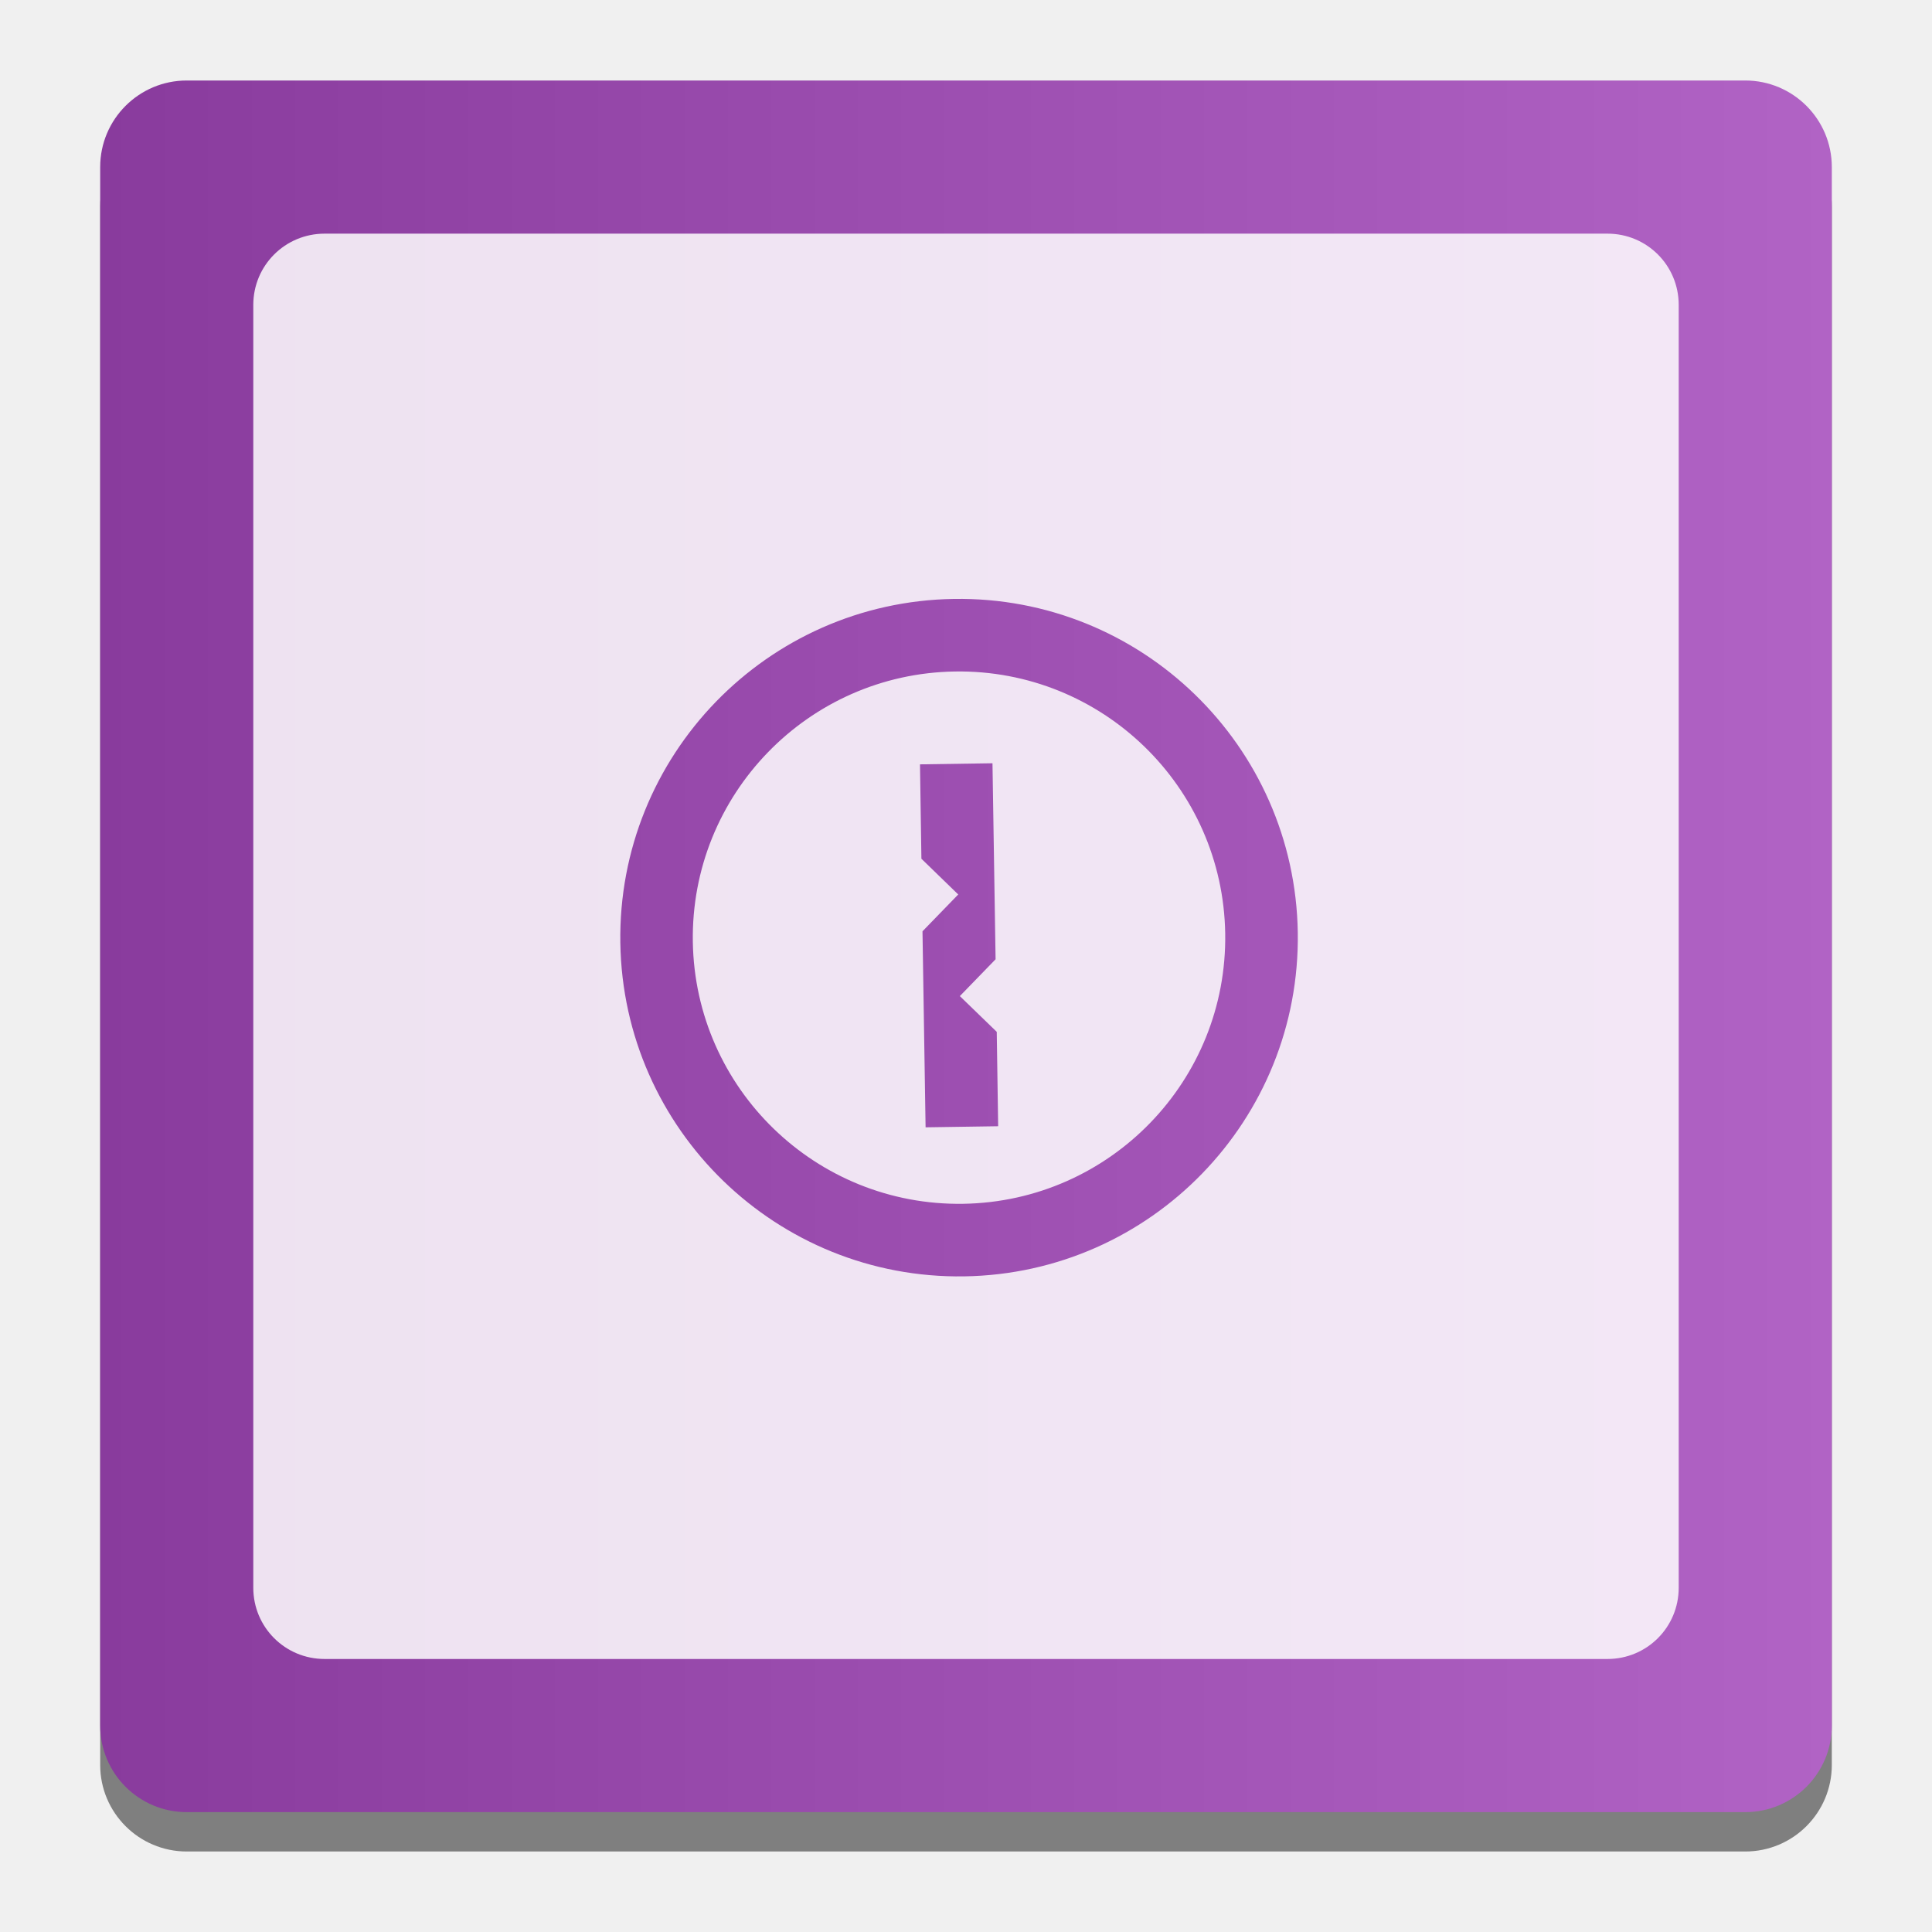
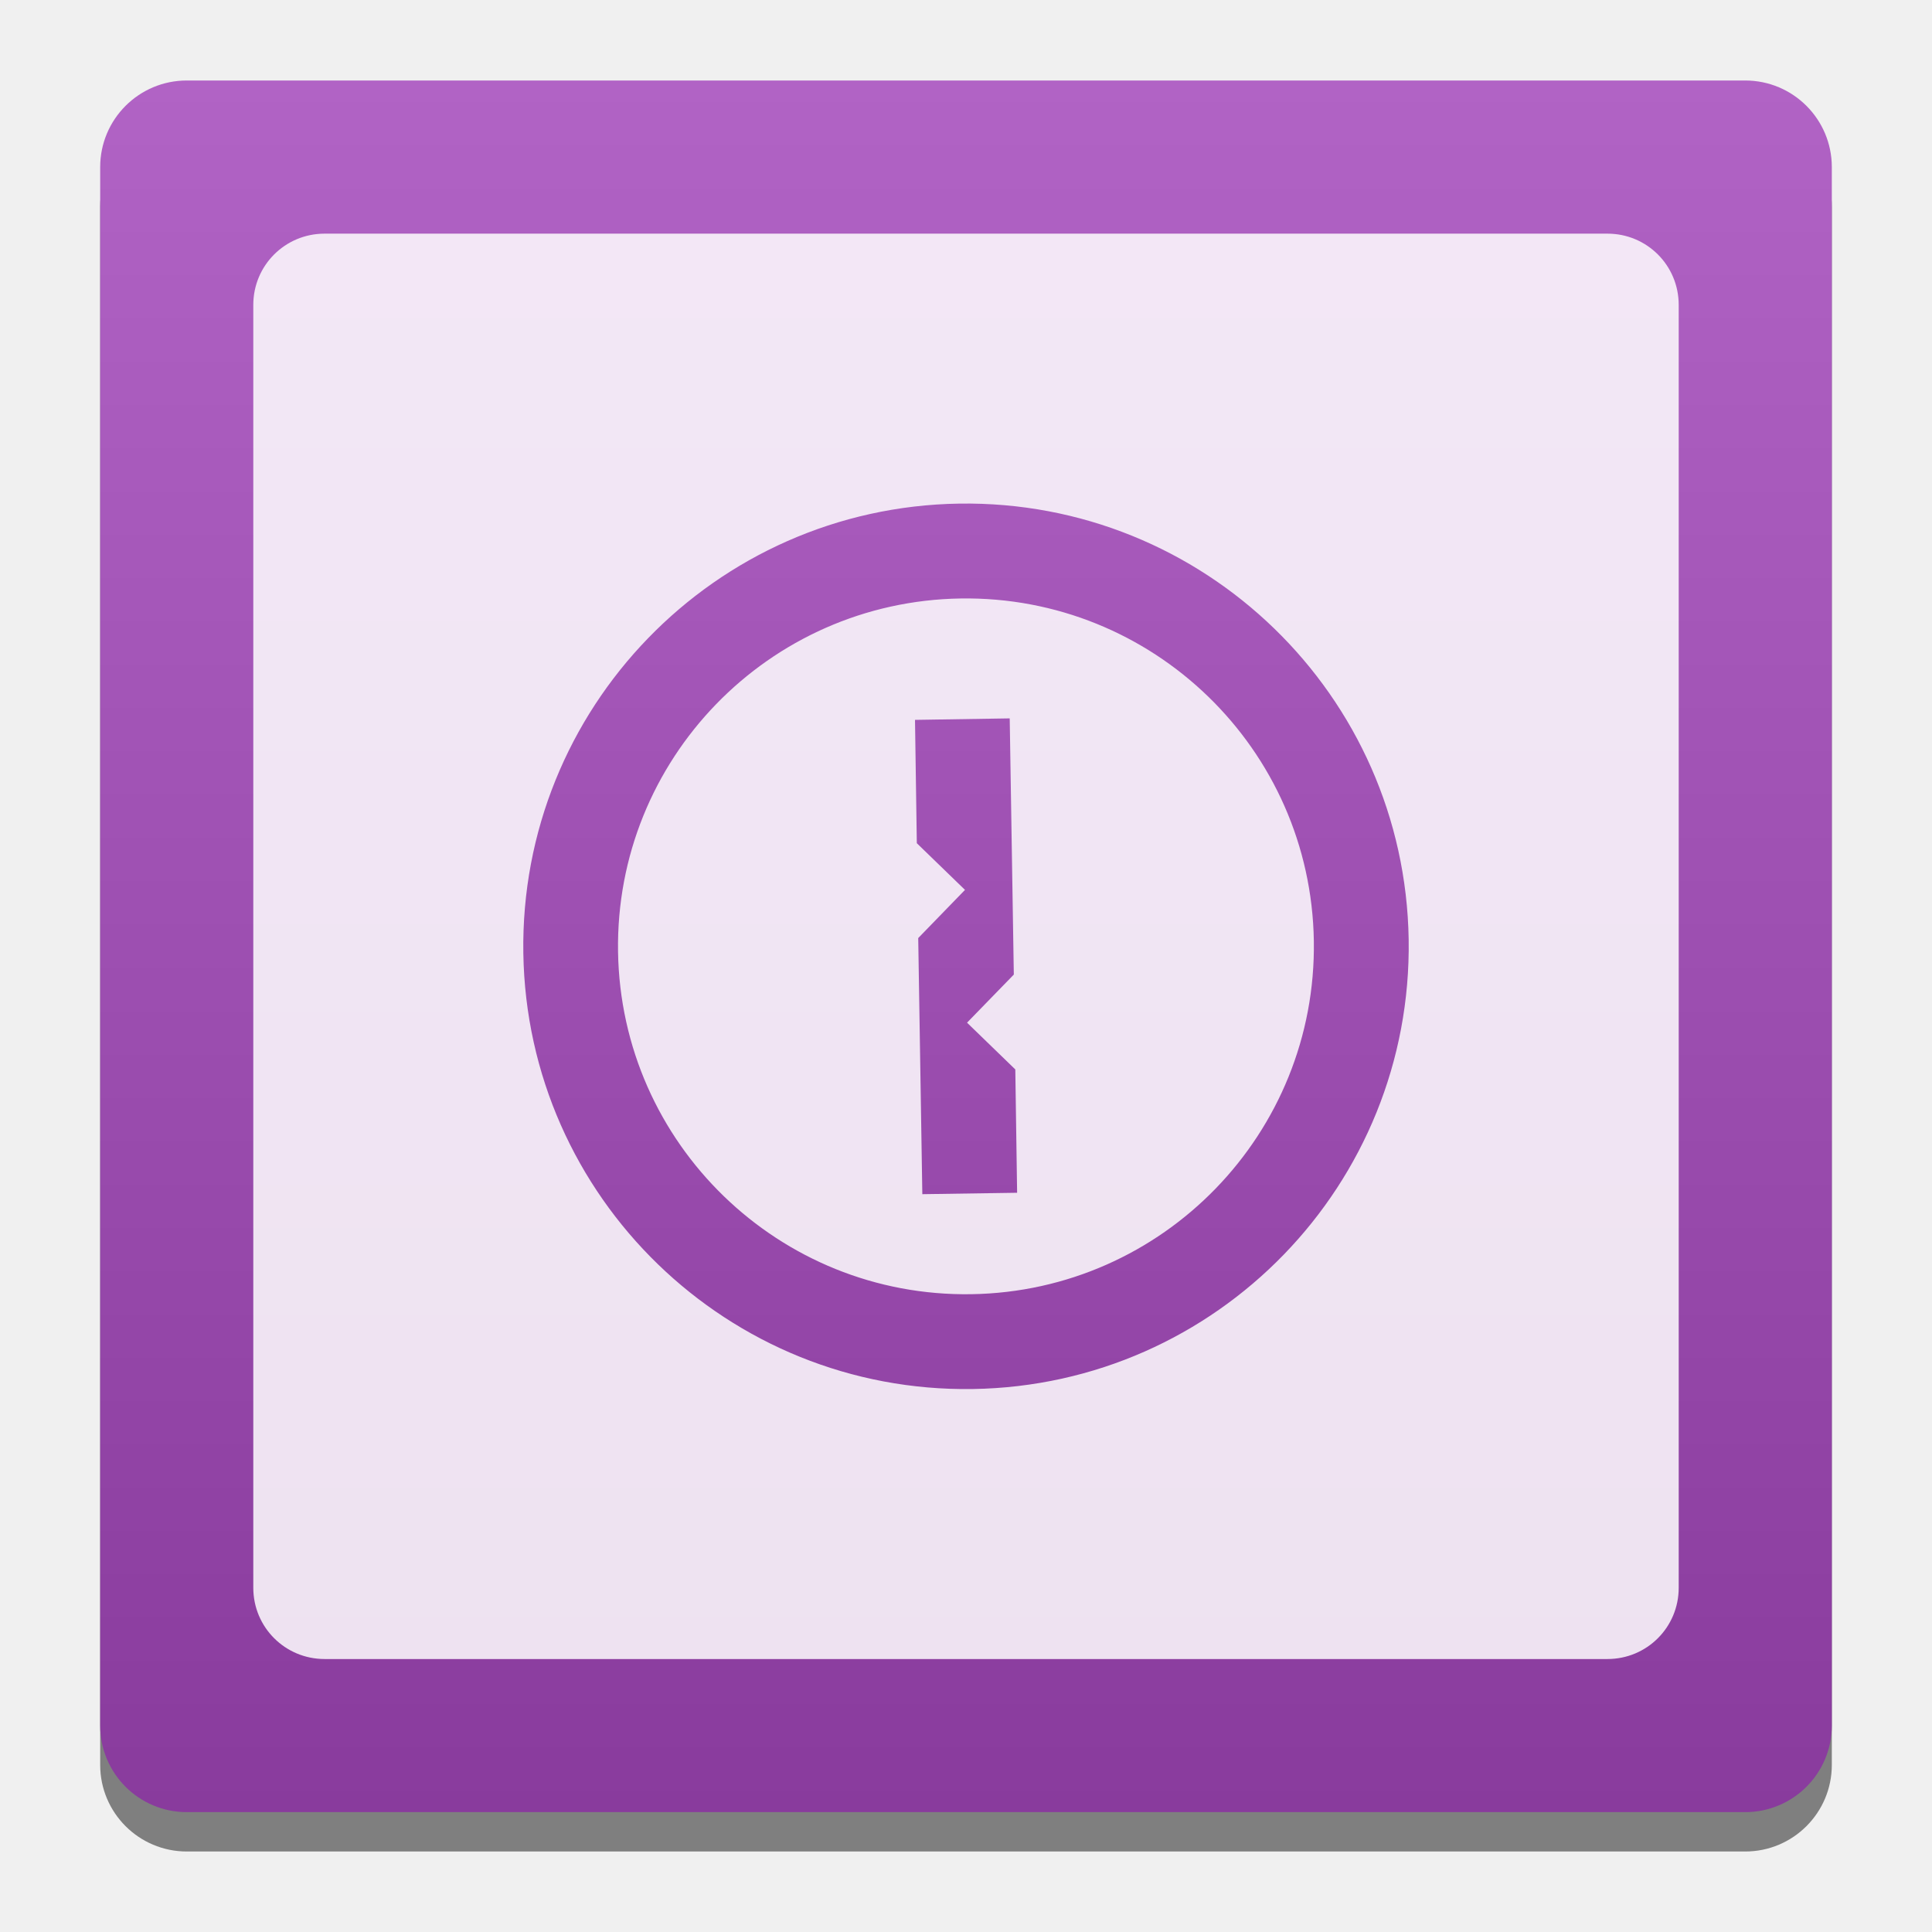
<svg xmlns="http://www.w3.org/2000/svg" height="48" width="48">
-   <linearGradient id="a" gradientUnits="userSpaceOnUse" x1="2.489" x2="45.511" y1="23.511" y2="23.511">
+   <linearGradient id="a" gradientUnits="userSpaceOnUse" x1="24" x2="24" y1="45.022" y2="2">
    <stop offset="0" stop-color="#893b9d" />
    <stop offset="1" stop-color="#b163c5" />
  </linearGradient>
  <rect fill-opacity=".471" height="43.022" rx="2.151" stroke-width="1.122" width="43.022" x="2.489" y="2.978" />
  <rect fill="url(#a)" height="43.022" rx="2.151" stroke-width="1.122" width="43.022" x="2.489" y="2" />
-   <path d="m8.065 5.805c-.981 0-1.772.789-1.772 1.77v31.872c0 .981.791 1.77 1.772 1.77h31.872c.981 0 1.77-.789 1.77-1.77v-31.872c0-.981-.789-1.77-1.77-1.77zm15.631 9.075a8.417 8.417 0 0 1 8.547 8.286 8.417 8.417 0 0 1 -8.286 8.545 8.417 8.417 0 0 1 -8.545-8.286 8.417 8.417 0 0 1 8.284-8.545zm.029 1.803a6.614 6.614 0 0 0 -6.512 6.715 6.614 6.614 0 0 0 6.717 6.51 6.614 6.614 0 0 0 6.51-6.715 6.614 6.614 0 0 0 -6.715-6.51zm.933 2.28.077 4.87-.888.915.917.888.035 2.345-1.803.027-.077-4.87.888-.915-.915-.888-.035-2.345z" fill="#fff" fill-opacity=".851" stroke-width=".924" />
+   <path d="m8.064 5.805c-.981 0-1.771.789-1.771 1.77v31.873c0 .981.791 1.77 1.771 1.77h31.873c.981 0 1.77-.789 1.77-1.77v-31.873c0-.981-.789-1.77-1.77-1.77zm15.764 6.707c6.075-.094 11.076 4.755 11.17 10.83.093 6.074-4.754 11.074-10.828 11.168-6.074.093-11.074-4.756-11.168-10.83-.093-6.073 4.753-11.072 10.826-11.168zm.039 2.357c-4.774.073-8.585 4.002-8.512 8.775.074 4.774 4.003 8.585 8.777 8.51 4.773-.074 8.583-4.004 8.51-8.777-.074-4.773-4.002-8.581-8.775-8.508zm1.219 2.979.102 6.365-1.162 1.195 1.199 1.162.045 3.064-2.355.035-.102-6.363 1.162-1.197-1.197-1.16-.045-3.064z" fill="#fff" fill-opacity=".851" stroke-width=".924" />
</svg>
